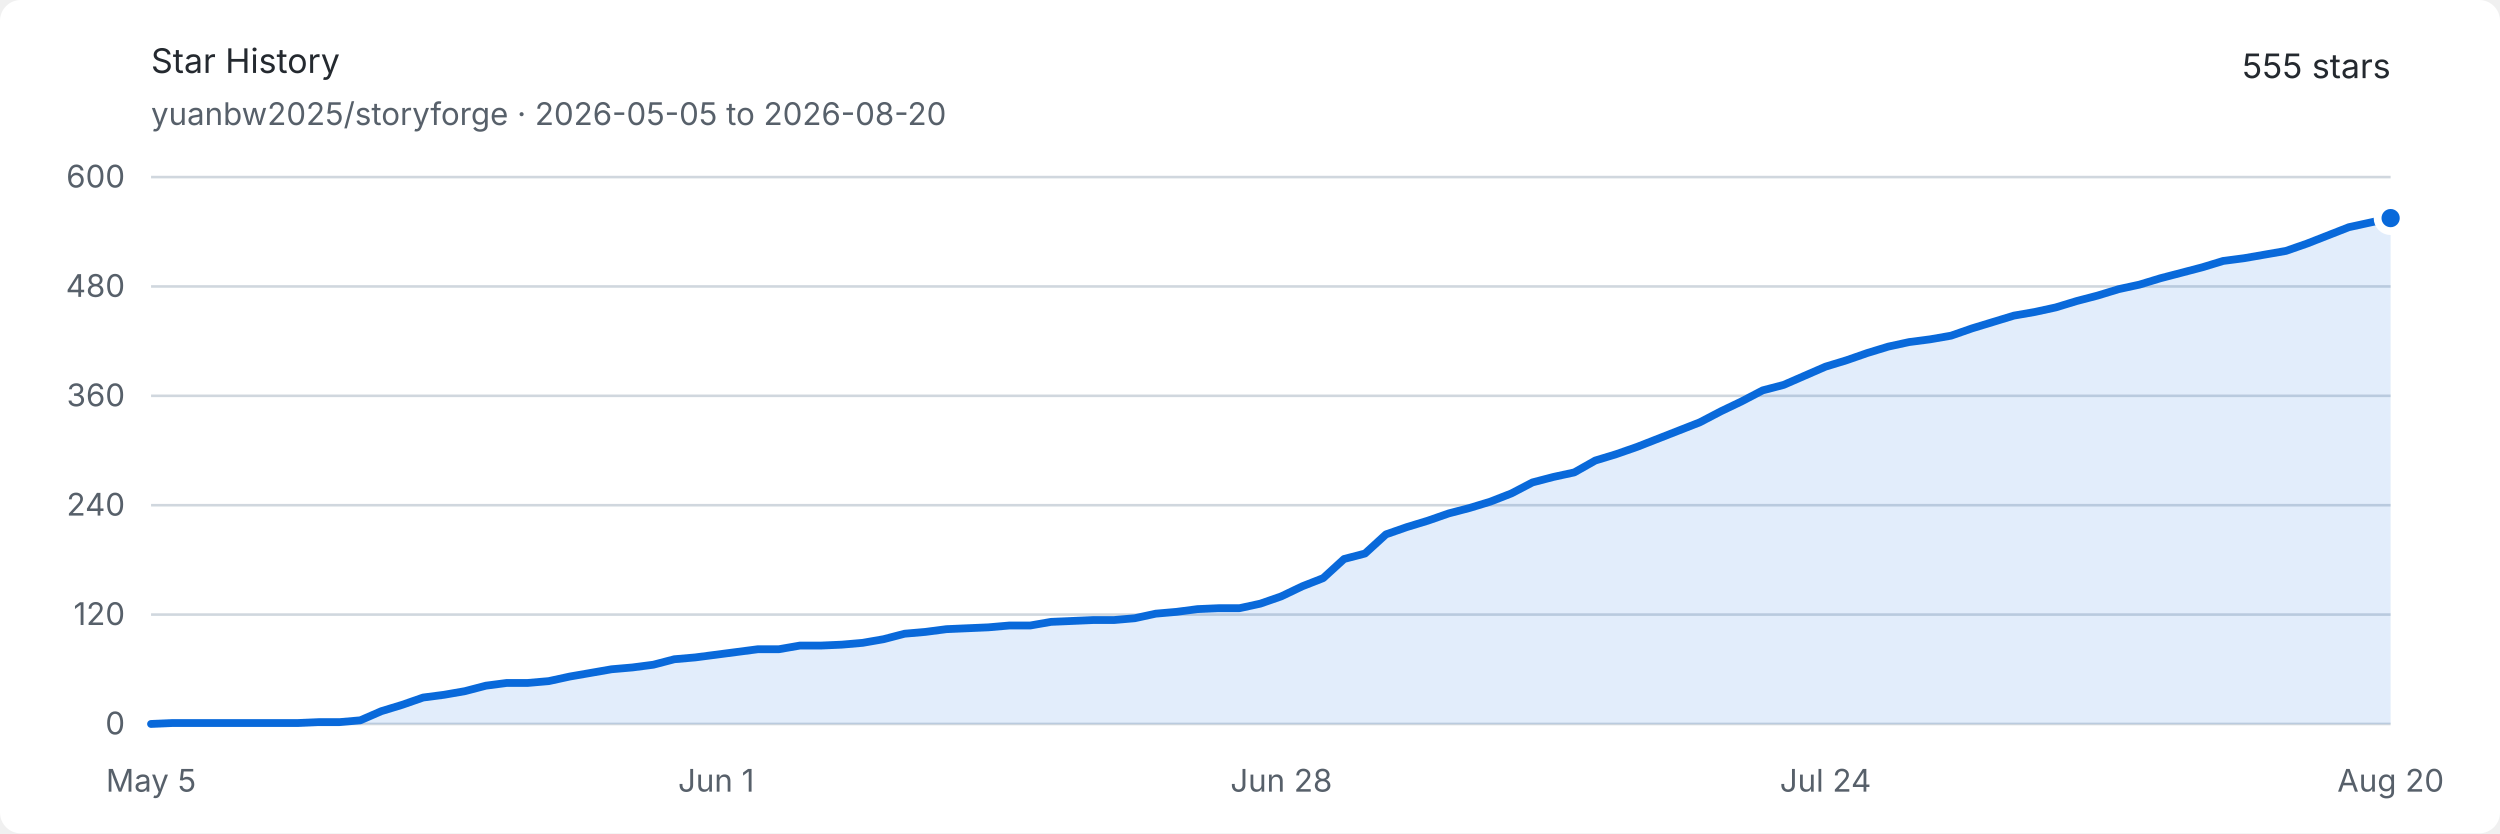
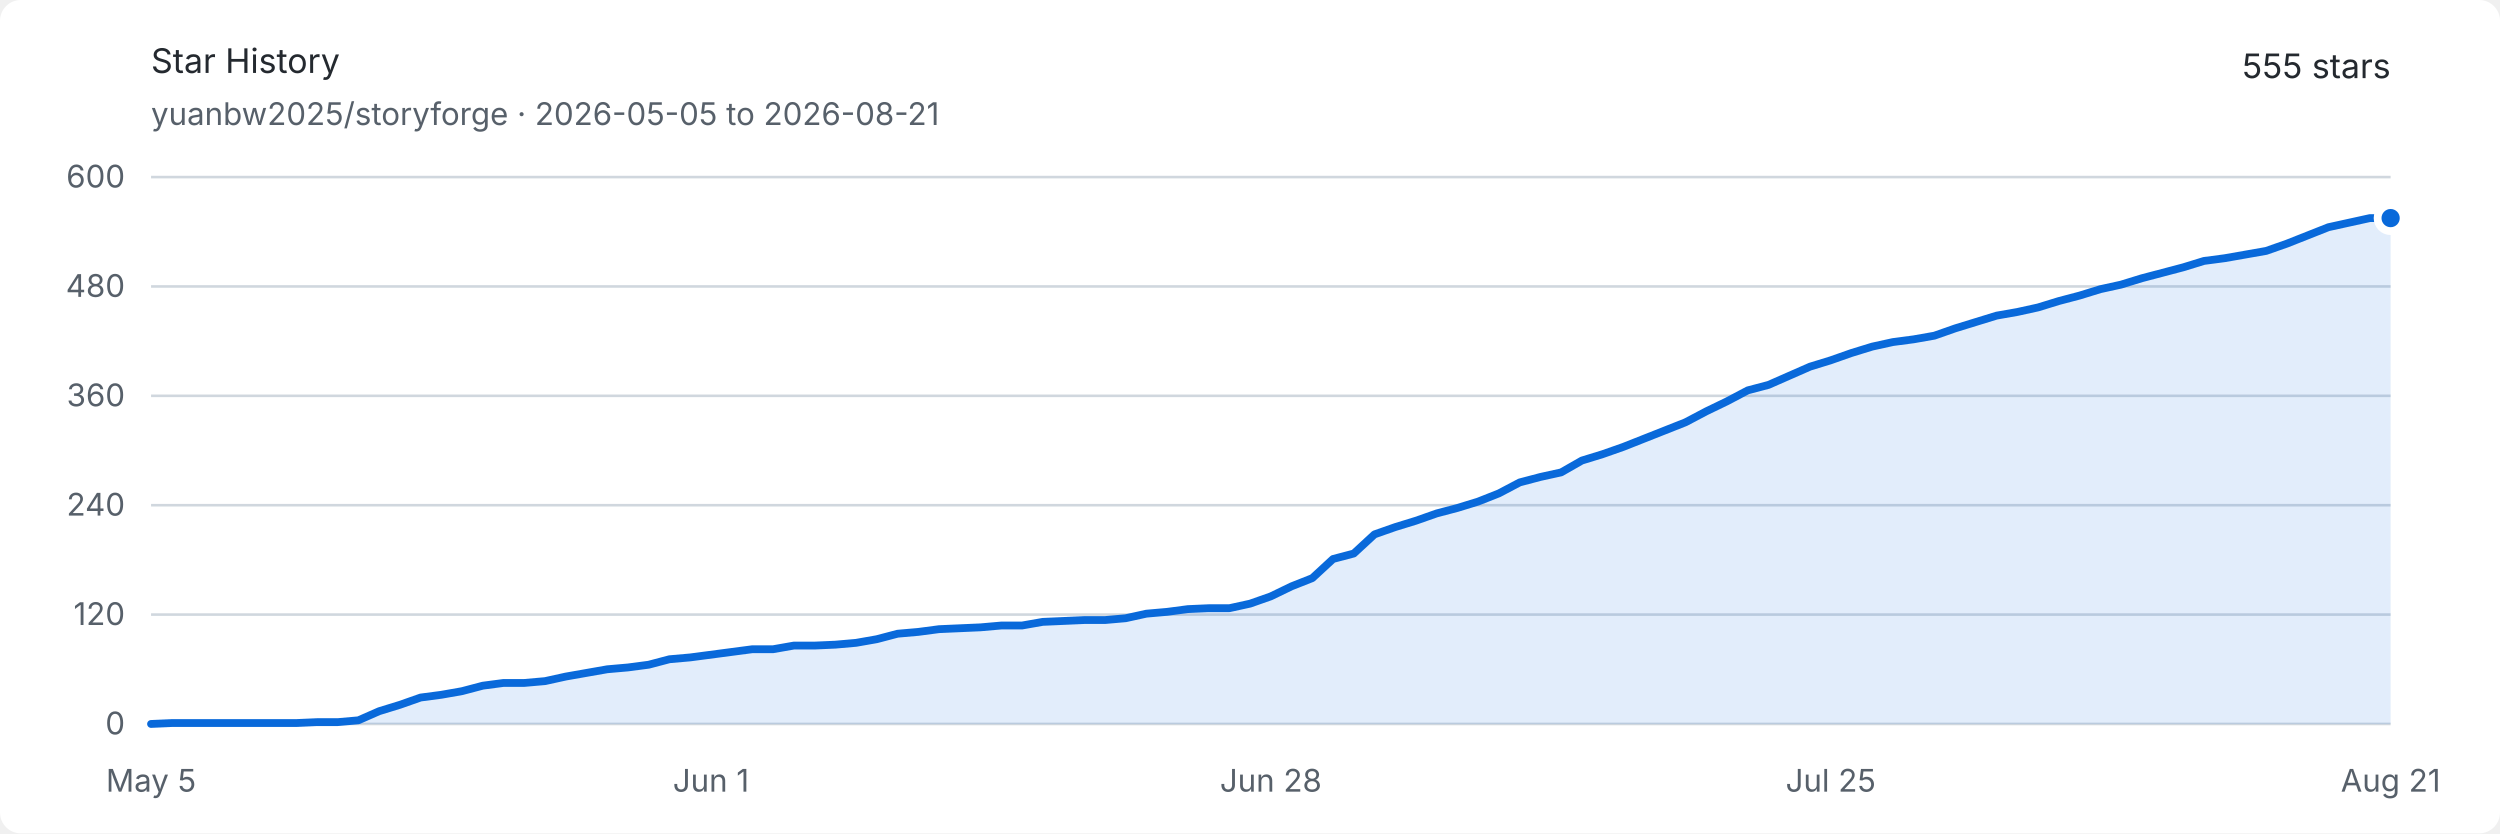
<svg xmlns="http://www.w3.org/2000/svg" width="960" height="320" viewBox="0 0 960 320" role="img" aria-labelledby="title description">
  <style>
    .background { fill: #ffffff; }
    .text { fill: #24292f; font: 13px -apple-system, BlinkMacSystemFont, "Segoe UI", sans-serif; }
    .muted { fill: #57606a; font: 12px -apple-system, BlinkMacSystemFont, "Segoe UI", sans-serif; }
    .grid { stroke: #d0d7de; stroke-width: 1; }
    .area { fill: #0969da; opacity: .12; }
    .line { fill: none; stroke: #0969da; stroke-width: 3; stroke-linejoin: round; stroke-linecap: round; }
    .endpoint { fill: #0969da; stroke: #ffffff; stroke-width: 3; }
    @media (prefers-color-scheme: dark) {
      .background { fill: #0d1117; }
      .text { fill: #e6edf3; }
      .muted { fill: #8d96a0; }
      .grid { stroke: #30363d; }
      .area { fill: #58a6ff; opacity: .16; }
      .line { stroke: #58a6ff; }
      .endpoint { fill: #58a6ff; stroke: #0d1117; }
    }
  </style>
  <rect class="background" width="960" height="320" rx="8" />
  <text class="text" x="58" y="28" font-size="18" font-weight="600">Star History</text>
-   <text class="muted" x="58" y="48">yuanbw2025/storyforge · 2026-05-05 to 2026-08-20</text>
+   <text class="muted" x="58" y="48">yuanbw2025/storyforge · 2026-05-05 to 2026-08-21</text>
  <text class="text" x="918" y="30" text-anchor="end" font-size="22" font-weight="600">555 stars</text>
  <line class="grid" x1="58" y1="278" x2="918" y2="278" />
  <text class="muted" x="48" y="282" text-anchor="end">0</text>
  <line class="grid" x1="58" y1="236" x2="918" y2="236" />
  <text class="muted" x="48" y="240" text-anchor="end">120</text>
  <line class="grid" x1="58" y1="194" x2="918" y2="194" />
  <text class="muted" x="48" y="198" text-anchor="end">240</text>
  <line class="grid" x1="58" y1="152" x2="918" y2="152" />
  <text class="muted" x="48" y="156" text-anchor="end">360</text>
  <line class="grid" x1="58" y1="110" x2="918" y2="110" />
  <text class="muted" x="48" y="114" text-anchor="end">480</text>
  <line class="grid" x1="58" y1="68" x2="918" y2="68" />
  <text class="muted" x="48" y="72" text-anchor="end">600</text>
  <text class="muted" x="58" y="304" text-anchor="middle">May 5</text>
-   <text class="muted" x="275.009" y="304" text-anchor="middle">Jun 1</text>
-   <text class="muted" x="492.019" y="304" text-anchor="middle">Jun 28</text>
-   <text class="muted" x="700.991" y="304" text-anchor="middle">Jul 24</text>
-   <text class="muted" x="918" y="304" text-anchor="middle">Aug 20</text>
-   <path class="area" d="M 58.00 278.00 L 66.04 277.65 L 74.07 277.65 L 82.11 277.65 L 90.15 277.65 L 98.19 277.65 L 106.22 277.65 L 114.26 277.65 L 122.30 277.30 L 130.34 277.30 L 138.37 276.60 L 146.41 273.10 L 154.45 270.65 L 162.49 267.85 L 170.52 266.80 L 178.56 265.40 L 186.60 263.30 L 194.64 262.25 L 202.67 262.25 L 210.71 261.55 L 218.75 259.80 L 226.79 258.40 L 234.82 257.00 L 242.86 256.30 L 250.90 255.25 L 258.93 253.15 L 266.97 252.45 L 275.01 251.40 L 283.05 250.35 L 291.08 249.30 L 299.12 249.30 L 307.16 247.90 L 315.20 247.90 L 323.23 247.55 L 331.27 246.85 L 339.31 245.45 L 347.35 243.35 L 355.38 242.65 L 363.42 241.60 L 371.46 241.25 L 379.50 240.90 L 387.53 240.20 L 395.57 240.20 L 403.61 238.80 L 411.64 238.45 L 419.68 238.10 L 427.72 238.10 L 435.76 237.40 L 443.79 235.65 L 451.83 234.95 L 459.87 233.90 L 467.91 233.55 L 475.94 233.55 L 483.98 231.80 L 492.02 229.00 L 500.06 225.15 L 508.09 222.00 L 516.13 214.65 L 524.17 212.55 L 532.21 205.20 L 540.24 202.40 L 548.28 199.95 L 556.32 197.15 L 564.36 195.05 L 572.39 192.60 L 580.43 189.45 L 588.47 185.25 L 596.50 183.15 L 604.54 181.40 L 612.58 176.85 L 620.62 174.40 L 628.65 171.60 L 636.69 168.45 L 644.73 165.30 L 652.77 162.15 L 660.80 157.95 L 668.84 154.10 L 676.88 149.90 L 684.92 147.80 L 692.95 144.30 L 700.99 140.80 L 709.03 138.35 L 717.07 135.55 L 725.10 133.10 L 733.14 131.35 L 741.18 130.30 L 749.21 128.90 L 757.25 126.10 L 765.29 123.65 L 773.33 121.20 L 781.36 119.80 L 789.40 118.05 L 797.44 115.60 L 805.48 113.50 L 813.51 111.05 L 821.55 109.30 L 829.59 106.85 L 837.63 104.75 L 845.66 102.65 L 853.70 100.20 L 861.74 99.15 L 869.78 97.75 L 877.81 96.35 L 885.85 93.55 L 893.89 90.40 L 901.93 87.25 L 909.96 85.50 L 918.00 83.75 L 918.00 278 L 58 278 Z" />
-   <path class="line" d="M 58.00 278.00 L 66.04 277.65 L 74.07 277.65 L 82.11 277.65 L 90.15 277.65 L 98.19 277.65 L 106.22 277.65 L 114.26 277.65 L 122.30 277.30 L 130.34 277.30 L 138.37 276.60 L 146.41 273.10 L 154.45 270.65 L 162.49 267.85 L 170.52 266.80 L 178.56 265.40 L 186.60 263.30 L 194.64 262.25 L 202.67 262.25 L 210.71 261.55 L 218.75 259.80 L 226.79 258.40 L 234.82 257.00 L 242.86 256.30 L 250.90 255.25 L 258.93 253.15 L 266.97 252.45 L 275.01 251.40 L 283.05 250.35 L 291.08 249.30 L 299.12 249.30 L 307.16 247.90 L 315.20 247.90 L 323.23 247.55 L 331.27 246.85 L 339.31 245.45 L 347.35 243.35 L 355.38 242.65 L 363.42 241.60 L 371.46 241.25 L 379.50 240.90 L 387.53 240.20 L 395.57 240.20 L 403.61 238.80 L 411.64 238.45 L 419.68 238.10 L 427.72 238.10 L 435.76 237.40 L 443.79 235.65 L 451.83 234.95 L 459.87 233.90 L 467.91 233.55 L 475.94 233.55 L 483.98 231.80 L 492.02 229.00 L 500.06 225.15 L 508.09 222.00 L 516.13 214.65 L 524.17 212.55 L 532.21 205.20 L 540.24 202.40 L 548.28 199.95 L 556.32 197.15 L 564.36 195.05 L 572.39 192.60 L 580.43 189.45 L 588.47 185.25 L 596.50 183.15 L 604.54 181.40 L 612.58 176.85 L 620.62 174.40 L 628.65 171.60 L 636.69 168.45 L 644.73 165.30 L 652.77 162.15 L 660.80 157.95 L 668.84 154.10 L 676.88 149.90 L 684.92 147.80 L 692.95 144.30 L 700.99 140.80 L 709.03 138.35 L 717.07 135.55 L 725.10 133.10 L 733.14 131.35 L 741.18 130.30 L 749.21 128.90 L 757.25 126.10 L 765.29 123.65 L 773.33 121.20 L 781.36 119.80 L 789.40 118.05 L 797.44 115.60 L 805.48 113.50 L 813.51 111.05 L 821.55 109.30 L 829.59 106.85 L 837.63 104.75 L 845.66 102.65 L 853.70 100.20 L 861.74 99.15 L 869.78 97.75 L 877.81 96.35 L 885.85 93.55 L 893.89 90.40 L 901.93 87.25 L 909.96 85.50 L 918.00 83.75" />
+   <text class="muted" x="273" y="304" text-anchor="middle">Jun 1</text>
+   <text class="muted" x="488" y="304" text-anchor="middle">Jun 28</text>
+   <text class="muted" x="703" y="304" text-anchor="middle">Jul 25</text>
+   <text class="muted" x="918" y="304" text-anchor="middle">Aug 21</text>
+   <path class="area" d="M 58.00 278.00 L 65.96 277.65 L 73.93 277.65 L 81.89 277.65 L 89.85 277.65 L 97.81 277.65 L 105.78 277.65 L 113.74 277.65 L 121.70 277.30 L 129.67 277.30 L 137.63 276.60 L 145.59 273.10 L 153.56 270.65 L 161.52 267.85 L 169.48 266.80 L 177.44 265.40 L 185.41 263.30 L 193.37 262.25 L 201.33 262.25 L 209.30 261.55 L 217.26 259.80 L 225.22 258.40 L 233.19 257.00 L 241.15 256.30 L 249.11 255.25 L 257.07 253.15 L 265.04 252.45 L 273.00 251.40 L 280.96 250.35 L 288.93 249.30 L 296.89 249.30 L 304.85 247.90 L 312.81 247.90 L 320.78 247.55 L 328.74 246.85 L 336.70 245.45 L 344.67 243.35 L 352.63 242.65 L 360.59 241.60 L 368.56 241.25 L 376.52 240.90 L 384.48 240.20 L 392.44 240.20 L 400.41 238.80 L 408.37 238.45 L 416.33 238.10 L 424.30 238.10 L 432.26 237.40 L 440.22 235.65 L 448.19 234.95 L 456.15 233.90 L 464.11 233.55 L 472.07 233.55 L 480.04 231.80 L 488.00 229.00 L 495.96 225.15 L 503.93 222.00 L 511.89 214.65 L 519.85 212.55 L 527.81 205.20 L 535.78 202.40 L 543.74 199.95 L 551.70 197.15 L 559.67 195.05 L 567.63 192.60 L 575.59 189.45 L 583.56 185.25 L 591.52 183.15 L 599.48 181.40 L 607.44 176.85 L 615.41 174.40 L 623.37 171.60 L 631.33 168.45 L 639.30 165.30 L 647.26 162.15 L 655.22 157.95 L 663.19 154.10 L 671.15 149.90 L 679.11 147.80 L 687.07 144.30 L 695.04 140.80 L 703.00 138.35 L 710.96 135.55 L 718.93 133.10 L 726.89 131.35 L 734.85 130.30 L 742.81 128.90 L 750.78 126.10 L 758.74 123.65 L 766.70 121.20 L 774.67 119.80 L 782.63 118.05 L 790.59 115.60 L 798.56 113.50 L 806.52 111.05 L 814.48 109.30 L 822.44 106.85 L 830.41 104.75 L 838.37 102.65 L 846.33 100.20 L 854.30 99.15 L 862.26 97.75 L 870.22 96.35 L 878.19 93.55 L 886.15 90.40 L 894.11 87.25 L 902.07 85.50 L 910.04 83.75 L 918.00 83.75 L 918.00 278 L 58 278 Z" />
+   <path class="line" d="M 58.00 278.00 L 65.96 277.65 L 73.93 277.65 L 81.89 277.65 L 89.85 277.65 L 97.81 277.65 L 105.78 277.65 L 113.74 277.65 L 121.70 277.30 L 129.67 277.30 L 137.63 276.60 L 145.59 273.10 L 153.56 270.65 L 161.52 267.85 L 169.48 266.80 L 177.44 265.40 L 185.41 263.30 L 193.37 262.25 L 201.33 262.25 L 209.30 261.55 L 217.26 259.80 L 225.22 258.40 L 233.19 257.00 L 241.15 256.30 L 249.11 255.25 L 257.07 253.15 L 265.04 252.45 L 273.00 251.40 L 280.96 250.35 L 288.93 249.30 L 296.89 249.30 L 304.85 247.90 L 312.81 247.90 L 320.78 247.55 L 328.74 246.85 L 336.70 245.45 L 344.67 243.35 L 352.63 242.65 L 360.59 241.60 L 368.56 241.25 L 376.52 240.90 L 384.48 240.20 L 392.44 240.20 L 400.41 238.80 L 408.37 238.45 L 416.33 238.10 L 424.30 238.10 L 432.26 237.40 L 440.22 235.65 L 448.19 234.95 L 456.15 233.90 L 464.11 233.55 L 472.07 233.55 L 480.04 231.80 L 488.00 229.00 L 495.96 225.15 L 503.93 222.00 L 511.89 214.65 L 519.85 212.55 L 527.81 205.20 L 535.78 202.40 L 543.74 199.95 L 551.70 197.15 L 559.67 195.05 L 567.63 192.60 L 575.59 189.45 L 583.56 185.25 L 591.52 183.15 L 599.48 181.40 L 607.44 176.85 L 615.41 174.40 L 623.37 171.60 L 631.33 168.45 L 639.30 165.30 L 647.26 162.15 L 655.22 157.95 L 663.19 154.10 L 671.15 149.90 L 679.11 147.80 L 687.07 144.30 L 695.04 140.80 L 703.00 138.35 L 710.96 135.55 L 718.93 133.10 L 726.89 131.35 L 734.85 130.30 L 742.81 128.90 L 750.78 126.10 L 758.74 123.65 L 766.70 121.20 L 774.67 119.80 L 782.63 118.05 L 790.59 115.60 L 798.56 113.50 L 806.52 111.05 L 814.48 109.30 L 822.44 106.85 L 830.41 104.75 L 838.37 102.65 L 846.33 100.20 L 854.30 99.15 L 862.26 97.75 L 870.22 96.35 L 878.19 93.55 L 886.15 90.40 L 894.11 87.25 L 902.07 85.50 L 910.04 83.75 L 918.00 83.75" />
  <circle class="endpoint" cx="918" cy="83.75" r="5" />
</svg>
